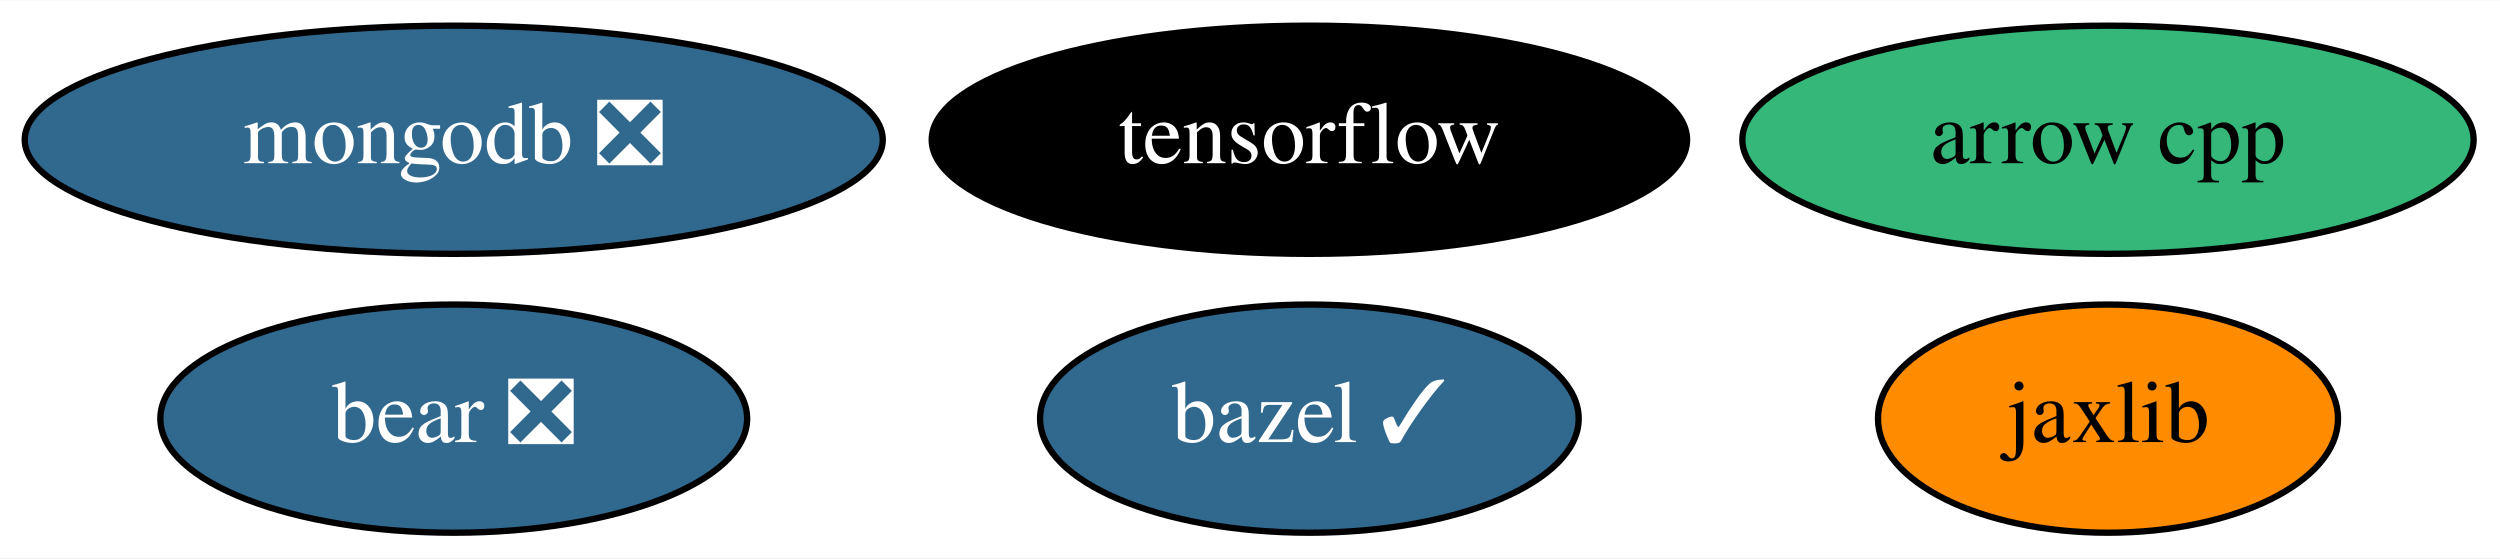
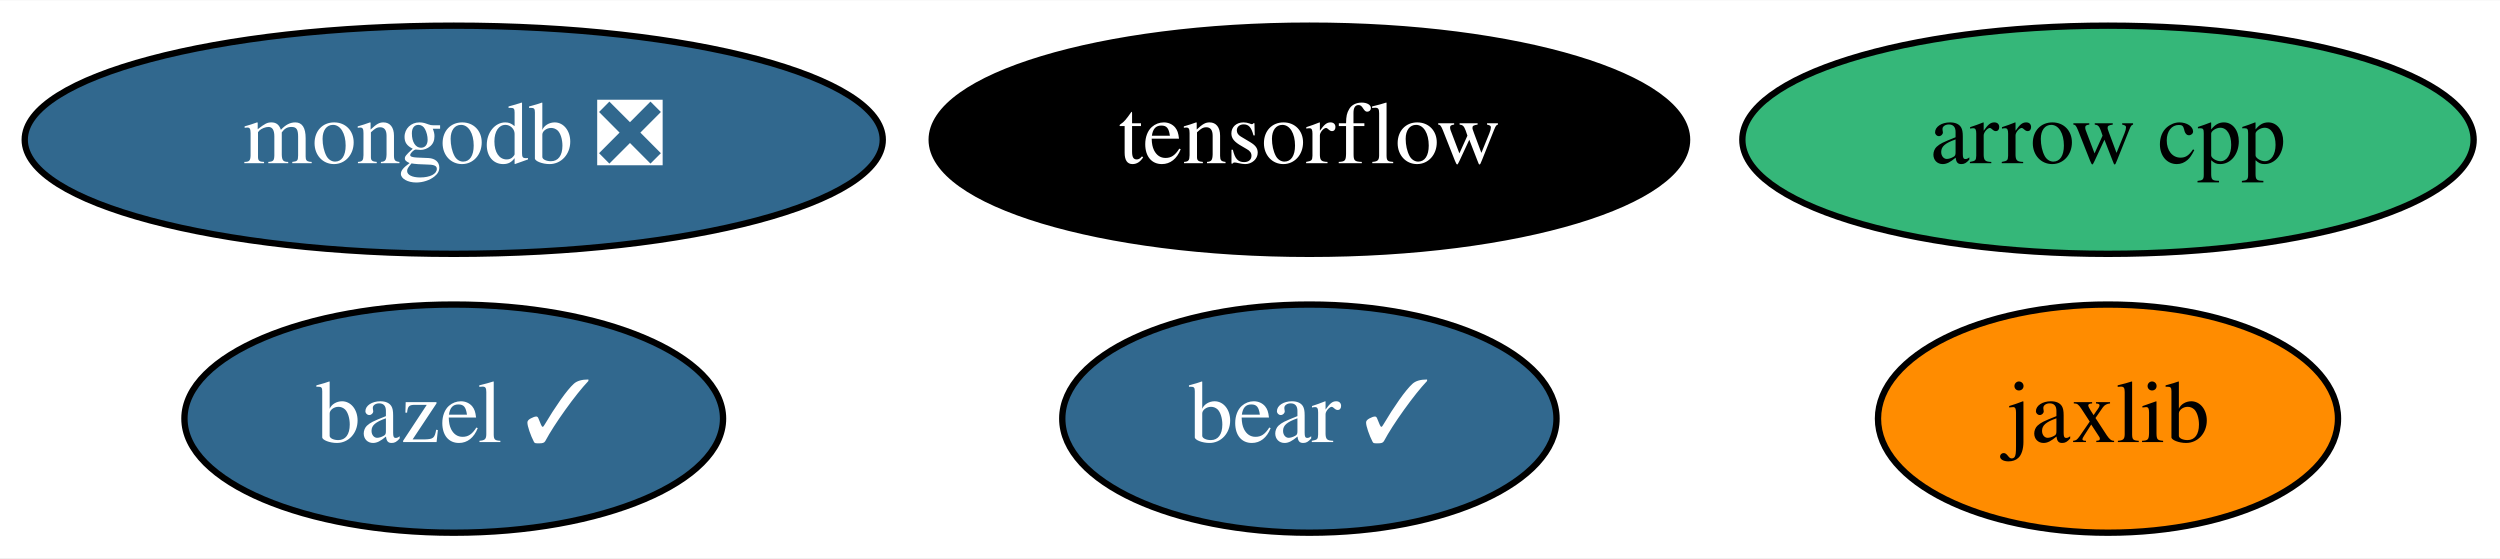
<svg xmlns="http://www.w3.org/2000/svg" xmlns:xlink="http://www.w3.org/1999/xlink" width="394pt" height="88pt" viewBox="0.00 0.00 394.44 88.00">
  <g id="graph0" class="graph" transform="scale(1 1) rotate(0) translate(4 84)">
    <polygon fill="white" stroke="transparent" points="-4,4 -4,-84 390.44,-84 390.44,4 -4,4" />
    <g id="node1" class="node">
      <g id="a_node1">
        <a xlink:href="https://github.com/conda-forge/arrow-cpp-feedstock" xlink:title="arrow cpp">
          <ellipse fill="#35b779" stroke="black" cx="328.59" cy="-62" rx="57.69" ry="18" />
          <text text-anchor="middle" x="328.59" y="-58.3" font-family="Times,serif" font-size="14.00">arrow cpp</text>
        </a>
      </g>
    </g>
    <g id="node2" class="node">
      <g id="a_node2">
        <a xlink:href="https://github.com/conda-forge/bazel-feedstock/pull/125" xlink:title="bazel ✓">
-           <ellipse fill="#31688e" stroke="black" cx="202.59" cy="-18" rx="42.49" ry="18" />
-           <text text-anchor="middle" x="202.59" y="-14.3" font-family="Times,serif" font-size="14.00" fill="white">bazel ✓</text>
+           <ellipse fill="#31688e" stroke="black" cx="67.59" cy="-18" rx="42.49" ry="18" />
+           <text text-anchor="middle" x="67.59" y="-14.3" font-family="Times,serif" font-size="14.00" fill="white">bazel ✓</text>
        </a>
      </g>
    </g>
    <g id="node3" class="node">
      <g id="a_node3">
        <a xlink:href="https://github.com/conda-forge/tensorflow-feedstock" xlink:title="tensorflow">
          <ellipse fill="#000000" stroke="black" cx="202.59" cy="-62" rx="59.59" ry="18" />
          <text text-anchor="middle" x="202.59" y="-58.3" font-family="Times,serif" font-size="14.00" fill="white">tensorflow</text>
        </a>
      </g>
    </g>
    <g id="node4" class="node">
      <g id="a_node4">
        <a xlink:href="https://github.com/conda-forge/mongodb-feedstock/pull/48" xlink:title="mongodb ❎">
          <ellipse fill="#31688e" stroke="black" cx="67.59" cy="-62" rx="67.69" ry="18" />
          <text text-anchor="middle" x="67.59" y="-58.3" font-family="Times,serif" font-size="14.00" fill="white">mongodb ❎</text>
        </a>
      </g>
    </g>
    <g id="node5" class="node">
      <g id="a_node5">
        <a xlink:href="https://github.com/conda-forge/jaxlib-feedstock" xlink:title="jaxlib">
          <ellipse fill="#ff8c00" stroke="black" cx="328.59" cy="-18" rx="36.29" ry="18" />
          <text text-anchor="middle" x="328.59" y="-14.3" font-family="Times,serif" font-size="14.00">jaxlib</text>
        </a>
      </g>
    </g>
    <g id="node6" class="node">
      <g id="a_node6">
-         <a xlink:href="https://github.com/conda-forge/bear-feedstock/pull/15" xlink:title="bear ❎">
-           <ellipse fill="#31688e" stroke="black" cx="67.59" cy="-18" rx="46.29" ry="18" />
-           <text text-anchor="middle" x="67.59" y="-14.3" font-family="Times,serif" font-size="14.00" fill="white">bear ❎</text>
+         <a xlink:href="https://github.com/conda-forge/bear-feedstock/pull/15" xlink:title="bear ✓">
+           <ellipse fill="#31688e" stroke="black" cx="202.59" cy="-18" rx="38.99" ry="18" />
+           <text text-anchor="middle" x="202.59" y="-14.3" font-family="Times,serif" font-size="14.00" fill="white">bear ✓</text>
        </a>
      </g>
    </g>
  </g>
</svg>
